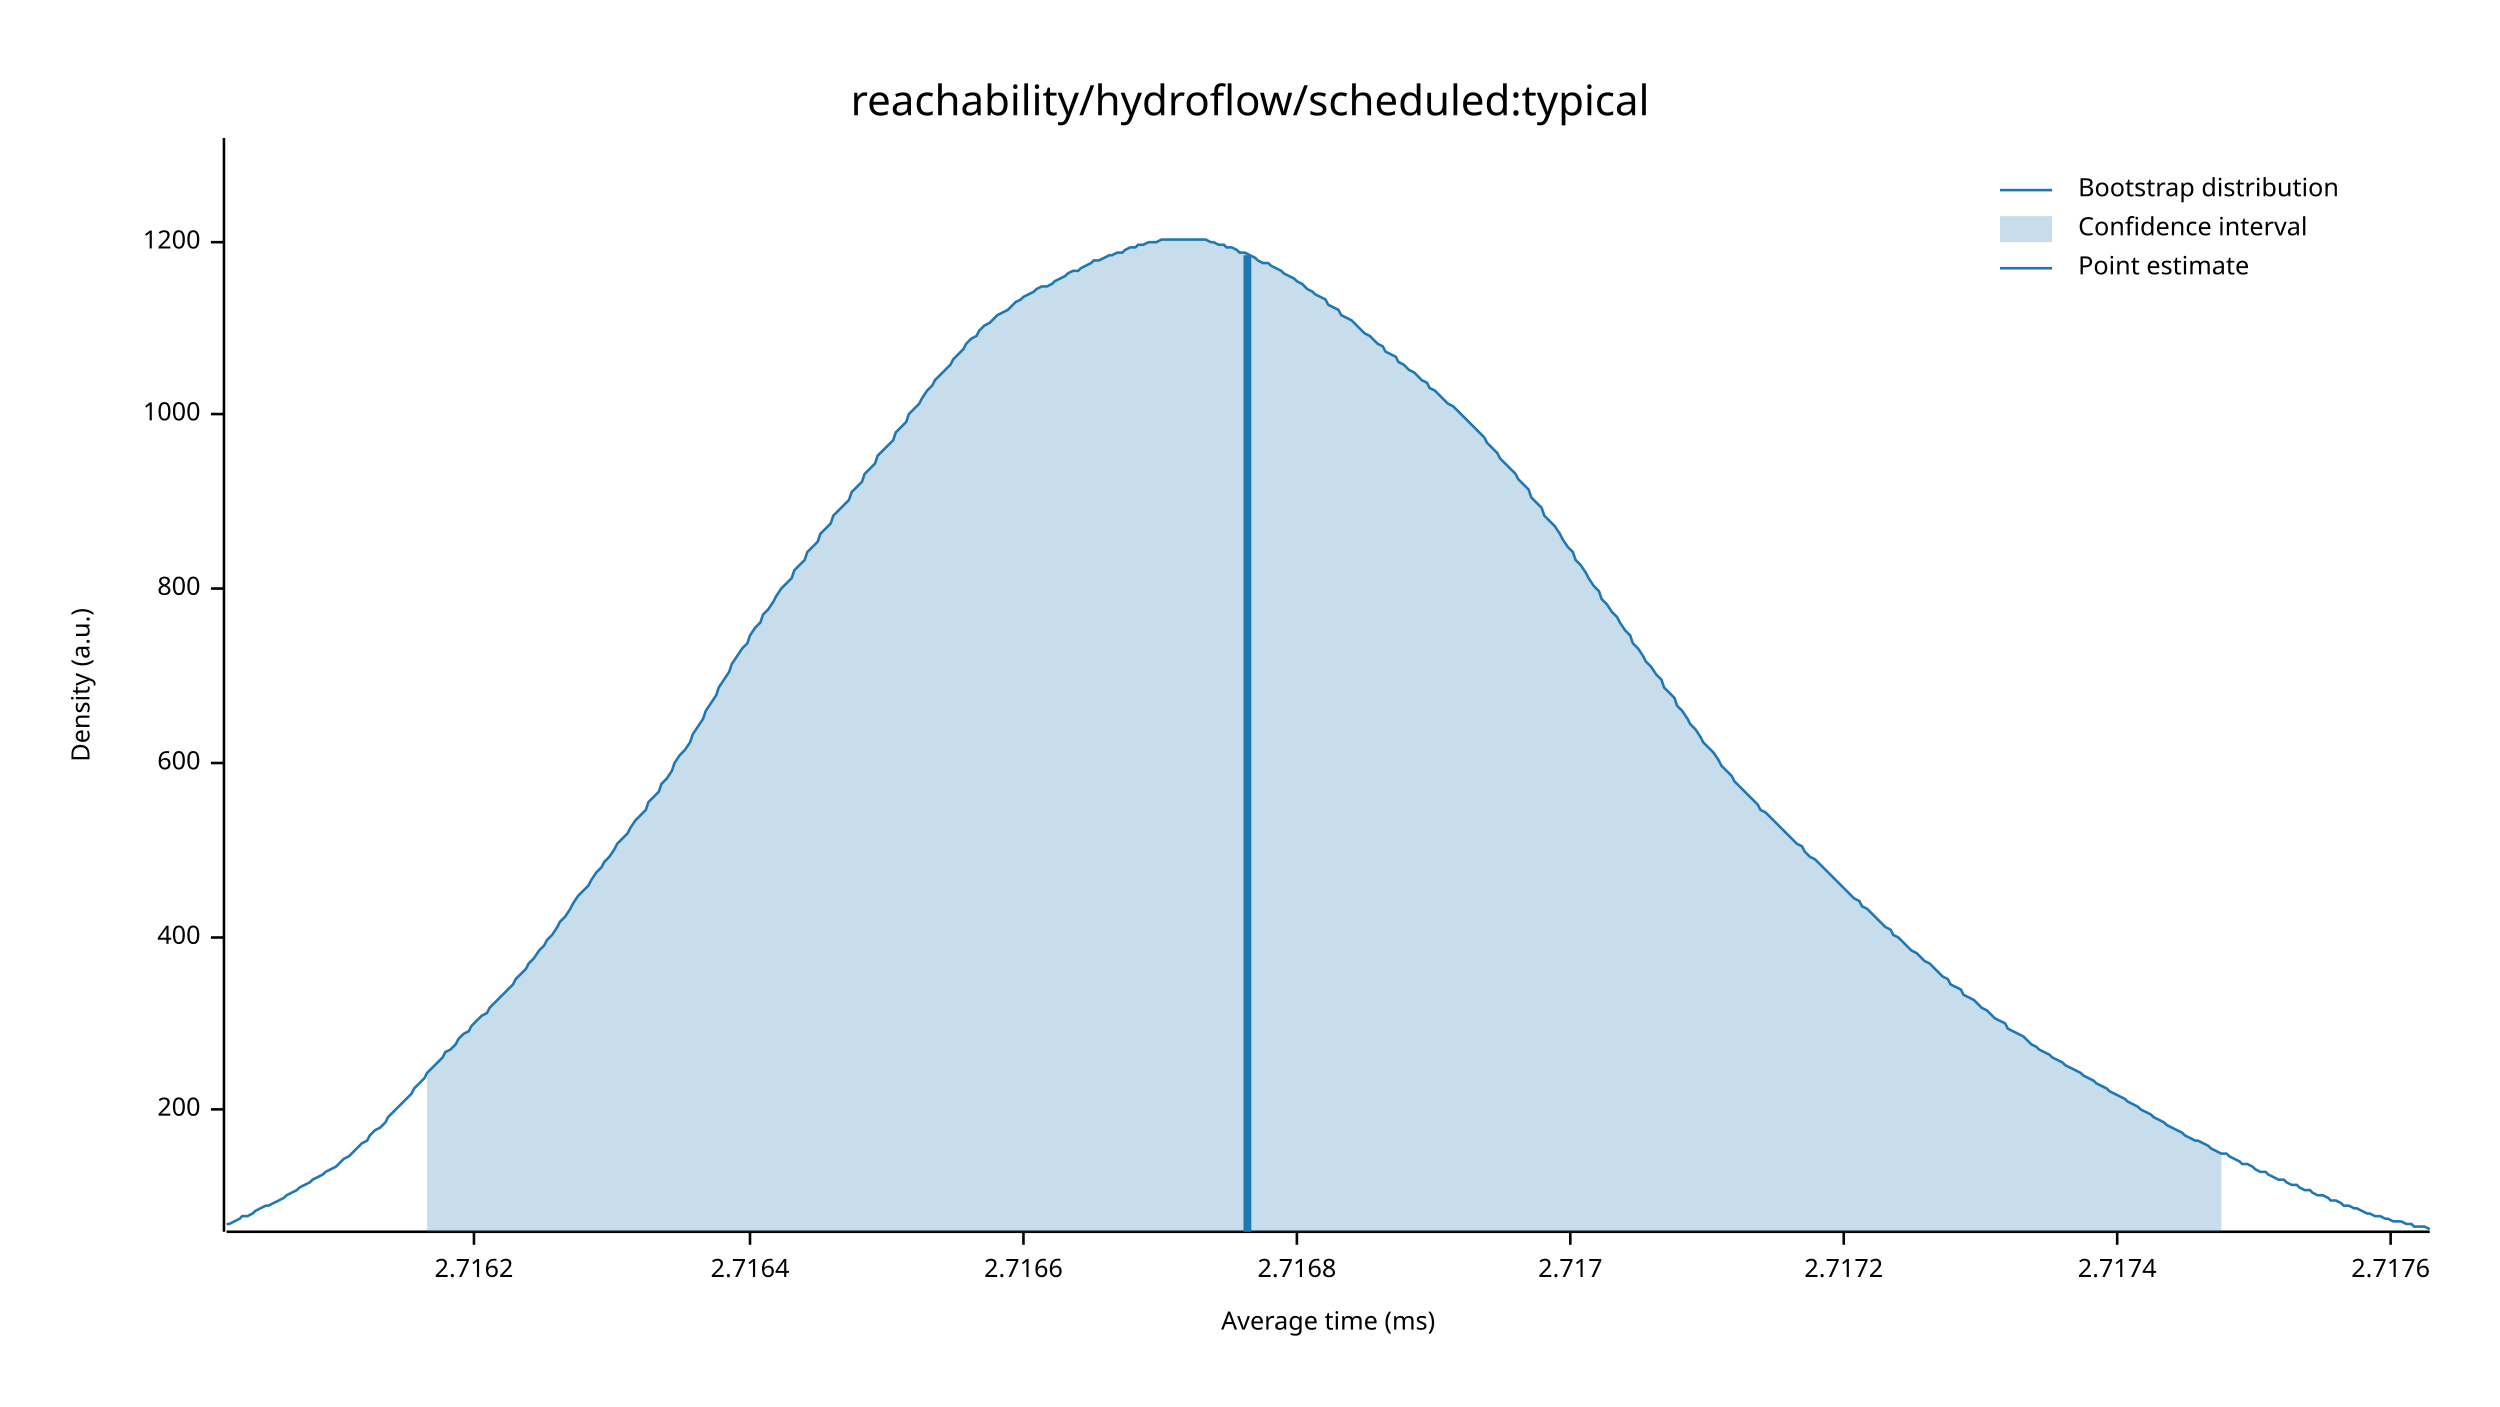
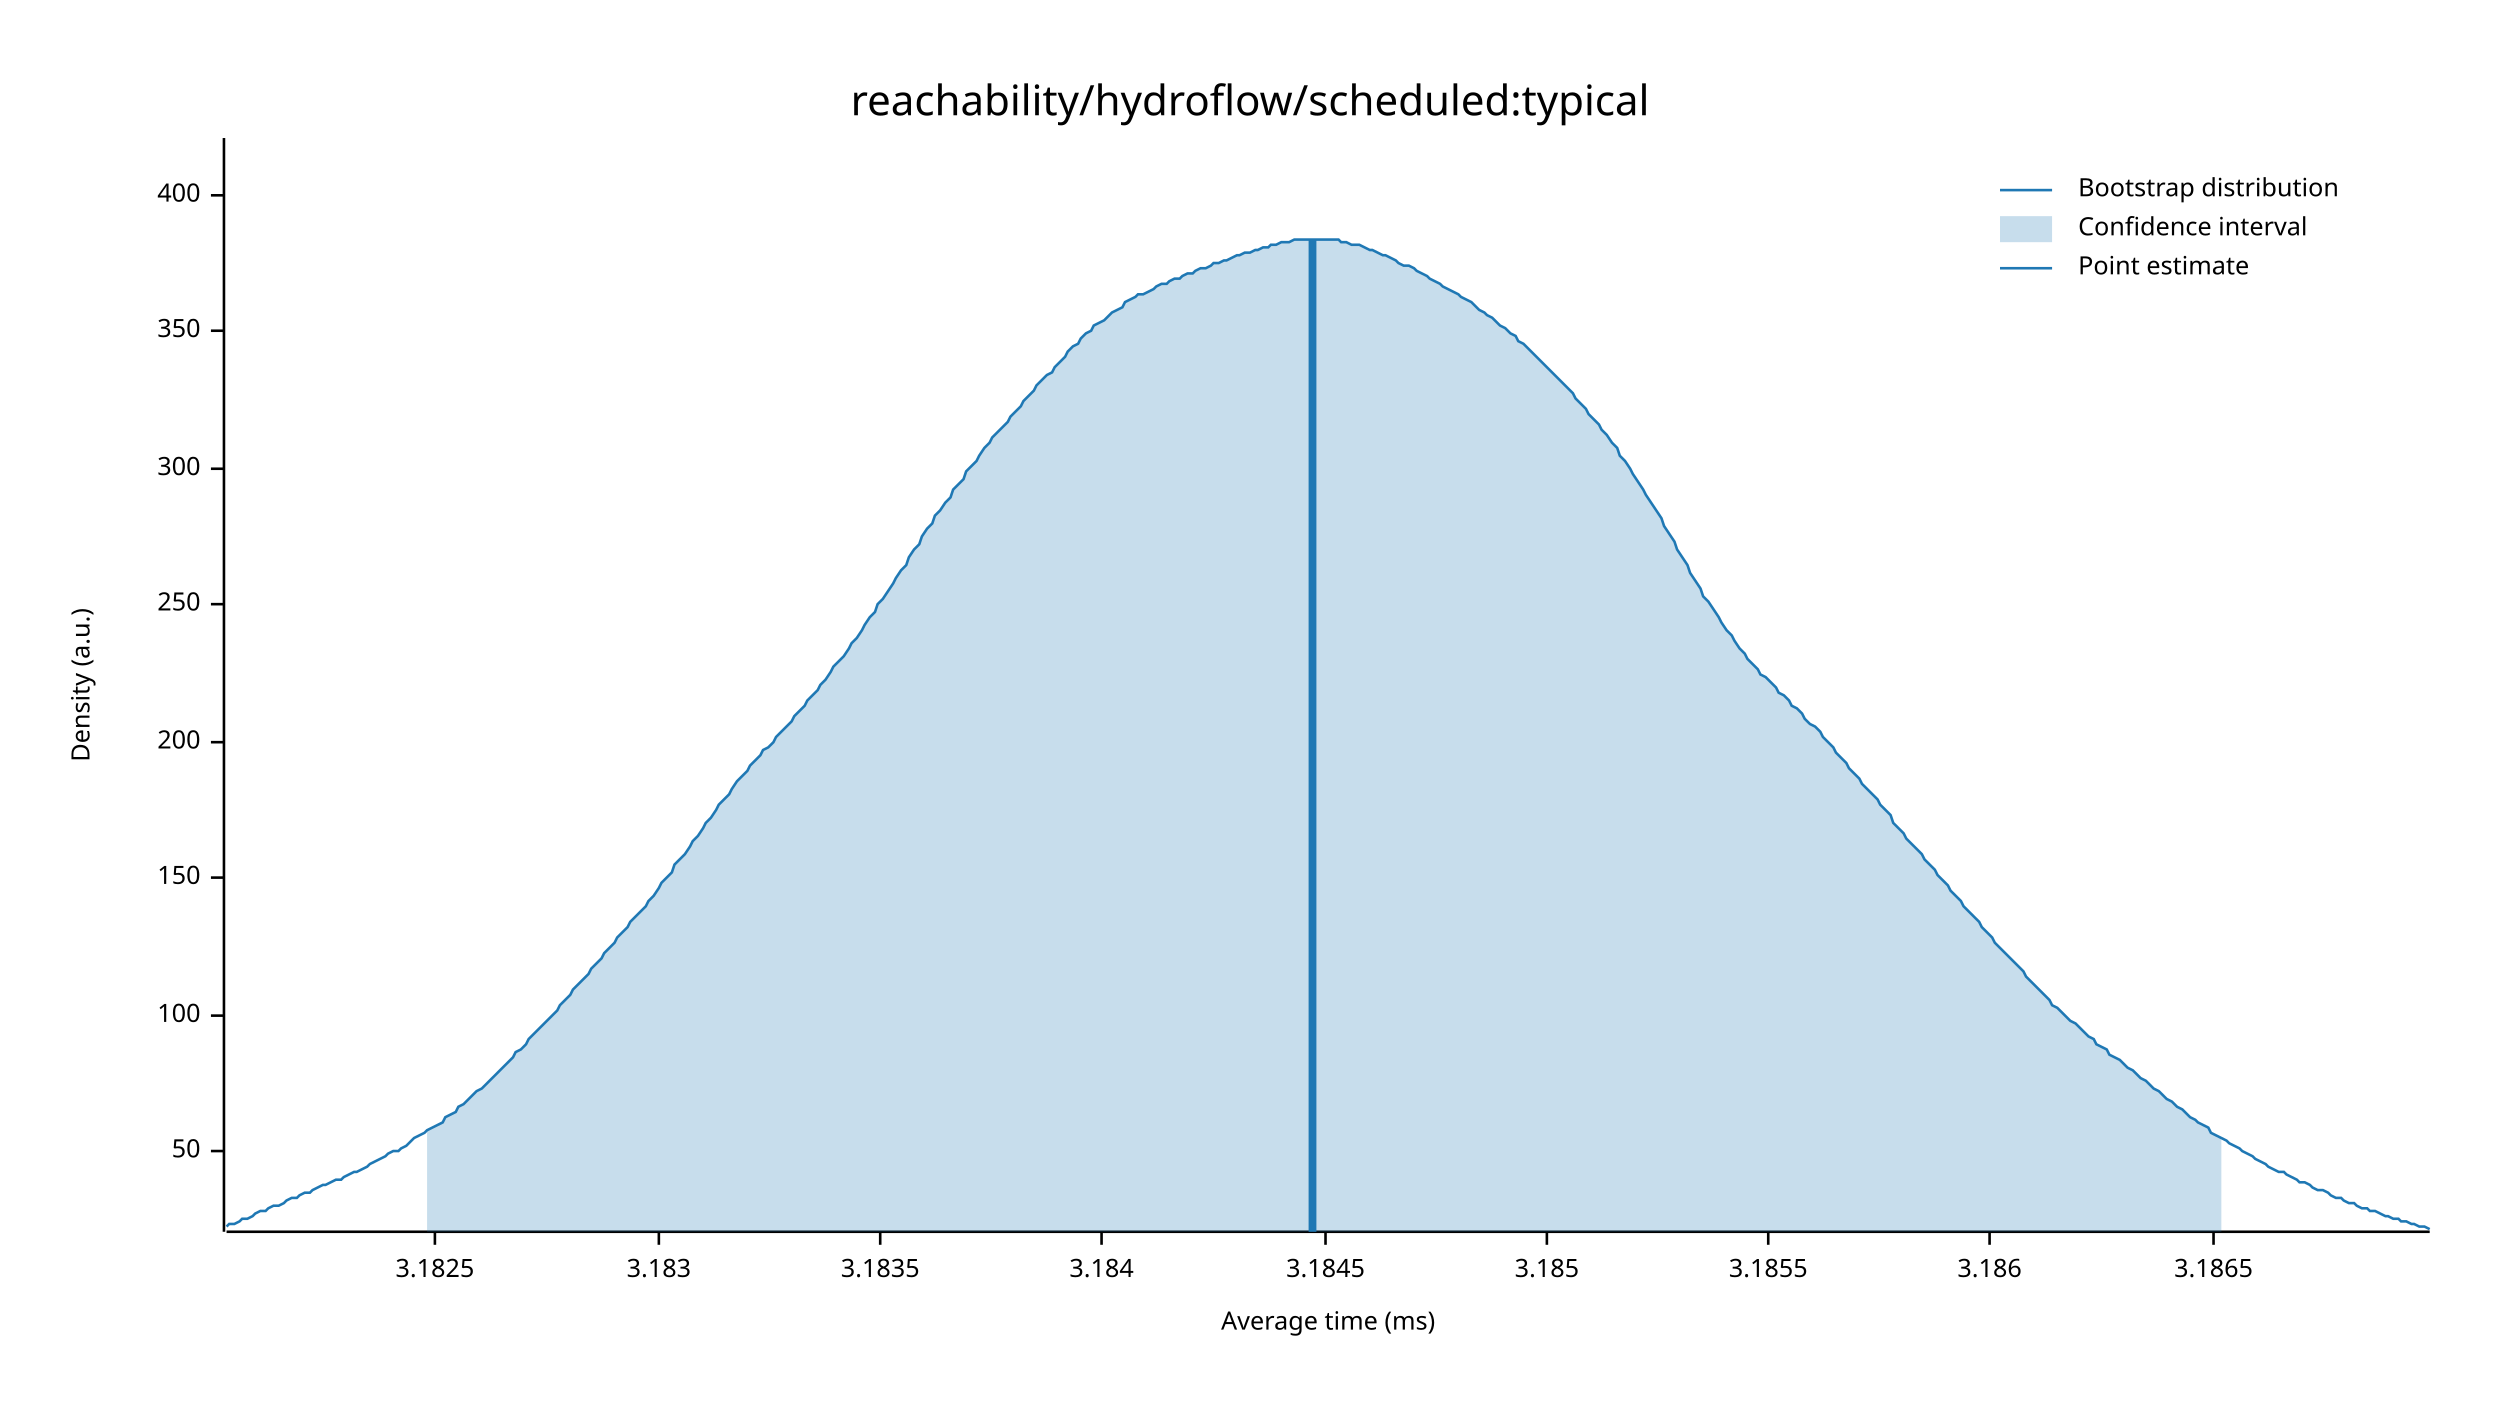
<svg xmlns="http://www.w3.org/2000/svg" width="960" height="540" viewBox="0 0 960 540">
  <text x="480" y="32" dy="0.76em" text-anchor="middle" font-family="sans-serif" font-size="16.129" opacity="1" fill="#000000">
reachability/hydroflow/scheduled:typical
</text>
  <text x="27" y="263" dy="0.76em" text-anchor="middle" font-family="sans-serif" font-size="9.677" opacity="1" fill="#000000" transform="rotate(270, 27, 263)">
Density (a.u.)
</text>
  <text x="510" y="513" dy="-0.5ex" text-anchor="middle" font-family="sans-serif" font-size="9.677" opacity="1" fill="#000000">
Average time (ms)
</text>
  <polyline fill="none" opacity="1" stroke="#000000" stroke-width="1" points="86,53 86,473 " />
-   <text x="77" y="426" dy="0.5ex" text-anchor="end" font-family="sans-serif" font-size="9.677" opacity="1" fill="#000000">
+   <text x="77" y="442" dy="0.5ex" text-anchor="end" font-family="sans-serif" font-size="9.677" opacity="1" fill="#000000">
+ 50
+ </text>
+   <polyline fill="none" opacity="1" stroke="#000000" stroke-width="1" points="81,442 86,442 " />
+   <text x="77" y="390" dy="0.5ex" text-anchor="end" font-family="sans-serif" font-size="9.677" opacity="1" fill="#000000">
+ 100
+ </text>
+   <polyline fill="none" opacity="1" stroke="#000000" stroke-width="1" points="81,390 86,390 " />
+   <text x="77" y="337" dy="0.5ex" text-anchor="end" font-family="sans-serif" font-size="9.677" opacity="1" fill="#000000">
+ 150
+ </text>
+   <polyline fill="none" opacity="1" stroke="#000000" stroke-width="1" points="81,337 86,337 " />
+   <text x="77" y="285" dy="0.5ex" text-anchor="end" font-family="sans-serif" font-size="9.677" opacity="1" fill="#000000">
200
</text>
-   <polyline fill="none" opacity="1" stroke="#000000" stroke-width="1" points="81,426 86,426 " />
-   <text x="77" y="360" dy="0.5ex" text-anchor="end" font-family="sans-serif" font-size="9.677" opacity="1" fill="#000000">
+   <polyline fill="none" opacity="1" stroke="#000000" stroke-width="1" points="81,285 86,285 " />
+   <text x="77" y="232" dy="0.5ex" text-anchor="end" font-family="sans-serif" font-size="9.677" opacity="1" fill="#000000">
+ 250
+ </text>
+   <polyline fill="none" opacity="1" stroke="#000000" stroke-width="1" points="81,232 86,232 " />
+   <text x="77" y="180" dy="0.5ex" text-anchor="end" font-family="sans-serif" font-size="9.677" opacity="1" fill="#000000">
+ 300
+ </text>
+   <polyline fill="none" opacity="1" stroke="#000000" stroke-width="1" points="81,180 86,180 " />
+   <text x="77" y="127" dy="0.5ex" text-anchor="end" font-family="sans-serif" font-size="9.677" opacity="1" fill="#000000">
+ 350
+ </text>
+   <polyline fill="none" opacity="1" stroke="#000000" stroke-width="1" points="81,127 86,127 " />
+   <text x="77" y="75" dy="0.5ex" text-anchor="end" font-family="sans-serif" font-size="9.677" opacity="1" fill="#000000">
400
</text>
-   <polyline fill="none" opacity="1" stroke="#000000" stroke-width="1" points="81,360 86,360 " />
-   <text x="77" y="293" dy="0.5ex" text-anchor="end" font-family="sans-serif" font-size="9.677" opacity="1" fill="#000000">
- 600
+   <polyline fill="none" opacity="1" stroke="#000000" stroke-width="1" points="81,75 86,75 " />
+   <polyline fill="none" opacity="1" stroke="#000000" stroke-width="1" points="87,473 933,473 " />
+   <text x="167" y="483" dy="0.76em" text-anchor="middle" font-family="sans-serif" font-size="9.677" opacity="1" fill="#000000">
+ 3.1825
</text>
-   <polyline fill="none" opacity="1" stroke="#000000" stroke-width="1" points="81,293 86,293 " />
-   <text x="77" y="226" dy="0.5ex" text-anchor="end" font-family="sans-serif" font-size="9.677" opacity="1" fill="#000000">
- 800
+   <polyline fill="none" opacity="1" stroke="#000000" stroke-width="1" points="167,473 167,478 " />
+   <text x="253" y="483" dy="0.76em" text-anchor="middle" font-family="sans-serif" font-size="9.677" opacity="1" fill="#000000">
+ 3.183
</text>
-   <polyline fill="none" opacity="1" stroke="#000000" stroke-width="1" points="81,226 86,226 " />
-   <text x="77" y="159" dy="0.5ex" text-anchor="end" font-family="sans-serif" font-size="9.677" opacity="1" fill="#000000">
- 1000
+   <polyline fill="none" opacity="1" stroke="#000000" stroke-width="1" points="253,473 253,478 " />
+   <text x="338" y="483" dy="0.76em" text-anchor="middle" font-family="sans-serif" font-size="9.677" opacity="1" fill="#000000">
+ 3.1835
</text>
-   <polyline fill="none" opacity="1" stroke="#000000" stroke-width="1" points="81,159 86,159 " />
-   <text x="77" y="93" dy="0.5ex" text-anchor="end" font-family="sans-serif" font-size="9.677" opacity="1" fill="#000000">
- 1200
+   <polyline fill="none" opacity="1" stroke="#000000" stroke-width="1" points="338,473 338,478 " />
+   <text x="423" y="483" dy="0.76em" text-anchor="middle" font-family="sans-serif" font-size="9.677" opacity="1" fill="#000000">
+ 3.184
</text>
-   <polyline fill="none" opacity="1" stroke="#000000" stroke-width="1" points="81,93 86,93 " />
-   <polyline fill="none" opacity="1" stroke="#000000" stroke-width="1" points="87,473 933,473 " />
-   <text x="182" y="483" dy="0.76em" text-anchor="middle" font-family="sans-serif" font-size="9.677" opacity="1" fill="#000000">
- 2.7162
+   <polyline fill="none" opacity="1" stroke="#000000" stroke-width="1" points="423,473 423,478 " />
+   <text x="509" y="483" dy="0.76em" text-anchor="middle" font-family="sans-serif" font-size="9.677" opacity="1" fill="#000000">
+ 3.1845
</text>
-   <polyline fill="none" opacity="1" stroke="#000000" stroke-width="1" points="182,473 182,478 " />
-   <text x="288" y="483" dy="0.76em" text-anchor="middle" font-family="sans-serif" font-size="9.677" opacity="1" fill="#000000">
- 2.7164
+   <polyline fill="none" opacity="1" stroke="#000000" stroke-width="1" points="509,473 509,478 " />
+   <text x="594" y="483" dy="0.76em" text-anchor="middle" font-family="sans-serif" font-size="9.677" opacity="1" fill="#000000">
+ 3.185
</text>
-   <polyline fill="none" opacity="1" stroke="#000000" stroke-width="1" points="288,473 288,478 " />
-   <text x="393" y="483" dy="0.76em" text-anchor="middle" font-family="sans-serif" font-size="9.677" opacity="1" fill="#000000">
- 2.7166
+   <polyline fill="none" opacity="1" stroke="#000000" stroke-width="1" points="594,473 594,478 " />
+   <text x="679" y="483" dy="0.76em" text-anchor="middle" font-family="sans-serif" font-size="9.677" opacity="1" fill="#000000">
+ 3.1855
</text>
-   <polyline fill="none" opacity="1" stroke="#000000" stroke-width="1" points="393,473 393,478 " />
-   <text x="498" y="483" dy="0.76em" text-anchor="middle" font-family="sans-serif" font-size="9.677" opacity="1" fill="#000000">
- 2.7168
+   <polyline fill="none" opacity="1" stroke="#000000" stroke-width="1" points="679,473 679,478 " />
+   <text x="764" y="483" dy="0.76em" text-anchor="middle" font-family="sans-serif" font-size="9.677" opacity="1" fill="#000000">
+ 3.186
</text>
-   <polyline fill="none" opacity="1" stroke="#000000" stroke-width="1" points="498,473 498,478 " />
-   <text x="603" y="483" dy="0.76em" text-anchor="middle" font-family="sans-serif" font-size="9.677" opacity="1" fill="#000000">
- 2.717
+   <polyline fill="none" opacity="1" stroke="#000000" stroke-width="1" points="764,473 764,478 " />
+   <text x="850" y="483" dy="0.76em" text-anchor="middle" font-family="sans-serif" font-size="9.677" opacity="1" fill="#000000">
+ 3.1865
</text>
-   <polyline fill="none" opacity="1" stroke="#000000" stroke-width="1" points="603,473 603,478 " />
-   <text x="708" y="483" dy="0.76em" text-anchor="middle" font-family="sans-serif" font-size="9.677" opacity="1" fill="#000000">
- 2.7172
- </text>
-   <polyline fill="none" opacity="1" stroke="#000000" stroke-width="1" points="708,473 708,478 " />
-   <text x="813" y="483" dy="0.76em" text-anchor="middle" font-family="sans-serif" font-size="9.677" opacity="1" fill="#000000">
- 2.7174
- </text>
-   <polyline fill="none" opacity="1" stroke="#000000" stroke-width="1" points="813,473 813,478 " />
-   <text x="918" y="483" dy="0.76em" text-anchor="middle" font-family="sans-serif" font-size="9.677" opacity="1" fill="#000000">
- 2.7176
- </text>
-   <polyline fill="none" opacity="1" stroke="#000000" stroke-width="1" points="918,473 918,478 " />
-   <polyline fill="none" opacity="1" stroke="#1F78B4" stroke-width="1" points="87,470 88,470 90,469 92,468 93,467 95,467 97,466 98,465 100,464 102,463 103,463 105,462 107,461 109,460 110,459 112,458 114,457 115,456 117,455 119,454 120,453 122,452 124,451 125,450 127,449 129,448 131,446 132,445 134,444 136,442 137,441 139,439 141,438 142,436 144,434 146,433 148,431 149,429 151,427 153,425 154,424 156,422 158,420 159,418 161,416 163,414 164,412 166,410 168,408 170,406 171,404 173,403 175,401 176,399 178,397 180,396 181,394 183,392 185,390 187,389 188,387 190,385 192,383 193,382 195,380 197,378 198,376 200,374 202,372 203,370 205,368 207,365 209,363 210,361 212,359 214,356 215,354 217,352 219,349 220,347 222,344 224,342 226,340 227,338 229,335 231,333 232,331 234,329 236,326 237,324 239,322 241,320 242,318 244,315 246,313 248,311 249,308 251,306 253,304 254,301 256,299 258,296 259,293 261,290 263,288 265,285 266,282 268,279 270,276 271,273 273,270 275,267 276,264 278,261 280,258 281,255 283,252 285,249 287,247 288,244 290,241 292,239 293,236 295,234 297,231 298,229 300,226 302,224 304,222 305,219 307,217 309,215 310,212 312,210 314,208 315,205 317,203 319,201 320,198 322,196 324,194 326,192 327,189 329,187 331,185 332,182 334,180 336,178 337,175 339,173 341,171 343,169 344,166 346,164 348,162 349,159 351,157 353,155 354,153 356,150 358,148 359,146 361,144 363,142 365,140 366,138 368,136 370,134 371,132 373,130 375,129 376,127 378,125 380,124 381,123 383,121 385,120 387,119 388,118 390,116 392,115 393,114 395,113 397,112 398,111 400,110 402,110 404,109 405,108 407,107 409,106 410,105 412,104 414,104 415,103 417,102 419,101 420,100 422,100 424,99 426,98 427,98 429,97 431,97 432,96 434,95 436,95 437,94 439,94 441,93 443,93 444,93 446,92 448,92 449,92 451,92 453,92 454,92 456,92 458,92 459,92 461,92 463,92 465,93 466,93 468,94 470,94 471,95 473,95 475,96 476,97 478,97 480,98 482,99 483,100 485,101 487,101 488,102 490,103 492,104 493,105 495,106 497,107 498,108 500,109 502,111 504,112 505,113 507,114 509,115 510,117 512,118 514,119 515,121 517,122 519,123 521,125 522,126 524,128 526,129 527,130 529,132 531,133 532,135 534,136 536,137 537,139 539,140 541,142 543,143 544,144 546,146 548,147 549,149 551,150 553,152 554,153 556,155 558,156 560,158 561,159 563,161 565,163 566,164 568,166 570,168 571,170 573,172 575,174 576,176 578,178 580,180 582,182 583,184 585,186 587,188 588,191 590,193 592,195 593,198 595,200 597,202 599,205 600,207 602,210 604,212 605,215 607,217 609,220 610,222 612,225 614,227 615,230 617,232 619,235 621,237 622,239 624,242 626,244 627,247 629,249 631,252 632,254 634,256 636,259 638,261 639,264 641,266 643,268 644,271 646,273 648,276 649,278 651,280 653,283 654,285 656,287 658,289 660,292 661,294 663,296 665,298 666,300 668,302 670,304 671,305 673,307 675,309 676,311 678,312 680,314 682,316 683,317 685,319 687,321 688,322 690,324 692,325 693,327 695,329 697,330 699,332 700,333 702,335 704,337 705,338 707,340 709,342 710,343 712,345 714,346 715,348 717,349 719,351 721,353 722,354 724,356 726,357 727,359 729,360 731,362 732,363 734,365 736,366 738,368 739,369 741,370 743,372 744,373 746,375 748,376 749,378 751,379 753,380 754,382 756,383 758,384 760,386 761,387 763,388 765,390 766,391 768,392 770,393 771,395 773,396 775,397 777,398 778,399 780,401 782,402 783,403 785,404 787,405 788,406 790,407 792,408 793,409 795,410 797,411 799,412 800,413 802,414 804,415 805,416 807,417 809,418 810,419 812,420 814,421 816,422 817,423 819,424 821,425 822,426 824,427 826,428 827,429 829,430 831,431 832,432 834,433 836,434 838,435 839,436 841,437 843,438 844,438 846,439 848,440 849,441 851,442 853,443 855,443 856,444 858,445 860,446 861,447 863,447 865,448 866,449 868,450 870,450 871,451 873,452 875,453 877,453 878,454 880,455 882,455 883,456 885,457 887,457 888,458 890,459 892,459 894,460 895,461 897,461 899,462 900,463 902,463 904,464 905,464 907,465 909,466 910,466 912,467 914,467 916,468 917,468 919,469 921,469 922,469 924,470 926,470 927,471 929,471 931,471 933,472 " />
-   <polygon opacity="0.25" fill="#1F78B4" points="164,412 166,410 168,408 170,406 171,404 173,403 175,401 176,399 178,397 180,396 181,394 183,392 185,390 187,389 188,387 190,385 192,383 193,382 195,380 197,378 198,376 200,374 202,372 203,370 205,368 207,365 209,363 210,361 212,359 214,356 215,354 217,352 219,349 220,347 222,344 224,342 226,340 227,338 229,335 231,333 232,331 234,329 236,326 237,324 239,322 241,320 242,318 244,315 246,313 248,311 249,308 251,306 253,304 254,301 256,299 258,296 259,293 261,290 263,288 265,285 266,282 268,279 270,276 271,273 273,270 275,267 276,264 278,261 280,258 281,255 283,252 285,249 287,247 288,244 290,241 292,239 293,236 295,234 297,231 298,229 300,226 302,224 304,222 305,219 307,217 309,215 310,212 312,210 314,208 315,205 317,203 319,201 320,198 322,196 324,194 326,192 327,189 329,187 331,185 332,182 334,180 336,178 337,175 339,173 341,171 343,169 344,166 346,164 348,162 349,159 351,157 353,155 354,153 356,150 358,148 359,146 361,144 363,142 365,140 366,138 368,136 370,134 371,132 373,130 375,129 376,127 378,125 380,124 381,123 383,121 385,120 387,119 388,118 390,116 392,115 393,114 395,113 397,112 398,111 400,110 402,110 404,109 405,108 407,107 409,106 410,105 412,104 414,104 415,103 417,102 419,101 420,100 422,100 424,99 426,98 427,98 429,97 431,97 432,96 434,95 436,95 437,94 439,94 441,93 443,93 444,93 446,92 448,92 449,92 451,92 453,92 454,92 456,92 458,92 459,92 461,92 463,92 465,93 466,93 468,94 470,94 471,95 473,95 475,96 476,97 478,97 480,98 482,99 483,100 485,101 487,101 488,102 490,103 492,104 493,105 495,106 497,107 498,108 500,109 502,111 504,112 505,113 507,114 509,115 510,117 512,118 514,119 515,121 517,122 519,123 521,125 522,126 524,128 526,129 527,130 529,132 531,133 532,135 534,136 536,137 537,139 539,140 541,142 543,143 544,144 546,146 548,147 549,149 551,150 553,152 554,153 556,155 558,156 560,158 561,159 563,161 565,163 566,164 568,166 570,168 571,170 573,172 575,174 576,176 578,178 580,180 582,182 583,184 585,186 587,188 588,191 590,193 592,195 593,198 595,200 597,202 599,205 600,207 602,210 604,212 605,215 607,217 609,220 610,222 612,225 614,227 615,230 617,232 619,235 621,237 622,239 624,242 626,244 627,247 629,249 631,252 632,254 634,256 636,259 638,261 639,264 641,266 643,268 644,271 646,273 648,276 649,278 651,280 653,283 654,285 656,287 658,289 660,292 661,294 663,296 665,298 666,300 668,302 670,304 671,305 673,307 675,309 676,311 678,312 680,314 682,316 683,317 685,319 687,321 688,322 690,324 692,325 693,327 695,329 697,330 699,332 700,333 702,335 704,337 705,338 707,340 709,342 710,343 712,345 714,346 715,348 717,349 719,351 721,353 722,354 724,356 726,357 727,359 729,360 731,362 732,363 734,365 736,366 738,368 739,369 741,370 743,372 744,373 746,375 748,376 749,378 751,379 753,380 754,382 756,383 758,384 760,386 761,387 763,388 765,390 766,391 768,392 770,393 771,395 773,396 775,397 777,398 778,399 780,401 782,402 783,403 785,404 787,405 788,406 790,407 792,408 793,409 795,410 797,411 799,412 800,413 802,414 804,415 805,416 807,417 809,418 810,419 812,420 814,421 816,422 817,423 819,424 821,425 822,426 824,427 826,428 827,429 829,430 831,431 832,432 834,433 836,434 838,435 839,436 841,437 843,438 844,438 846,439 848,440 849,441 851,442 853,443 853,473 164,473 " />
-   <polyline fill="none" opacity="1" stroke="#1F78B4" stroke-width="3" points="479,473 479,98 " />
+   <polyline fill="none" opacity="1" stroke="#000000" stroke-width="1" points="850,473 850,478 " />
+   <polyline fill="none" opacity="1" stroke="#1F78B4" stroke-width="1" points="87,471 88,470 90,470 92,469 93,468 95,468 97,467 98,466 100,465 102,465 103,464 105,463 107,463 109,462 110,461 112,460 114,460 115,459 117,458 119,458 120,457 122,456 124,455 125,455 127,454 129,453 131,453 132,452 134,451 136,450 137,450 139,449 141,448 142,447 144,446 146,445 148,444 149,443 151,442 153,442 154,441 156,440 158,438 159,437 161,436 163,435 164,434 166,433 168,432 170,431 171,429 173,428 175,427 176,425 178,424 180,422 181,421 183,419 185,418 187,416 188,415 190,413 192,411 193,410 195,408 197,406 198,404 200,403 202,401 203,399 205,397 207,395 209,393 210,392 212,390 214,388 215,386 217,384 219,382 220,380 222,378 224,376 226,374 227,372 229,370 231,368 232,366 234,364 236,362 237,360 239,358 241,356 242,354 244,352 246,350 248,348 249,346 251,344 253,341 254,339 256,337 258,335 259,332 261,330 263,328 265,325 266,323 268,321 270,318 271,316 273,314 275,311 276,309 278,307 280,305 281,303 283,300 285,298 287,296 288,294 290,292 292,290 293,288 295,287 297,285 298,283 300,281 302,279 304,277 305,275 307,273 309,271 310,269 312,267 314,265 315,263 317,261 319,258 320,256 322,254 324,252 326,249 327,247 329,245 331,242 332,240 334,237 336,235 337,232 339,230 341,227 343,224 344,222 346,219 348,217 349,214 351,211 353,209 354,206 356,203 358,201 359,198 361,196 363,193 365,191 366,188 368,186 370,184 371,181 373,179 375,177 376,175 378,172 380,170 381,168 383,166 385,164 387,162 388,160 390,158 392,156 393,154 395,152 397,150 398,148 400,146 402,144 404,143 405,141 407,139 409,137 410,135 412,133 414,132 415,130 417,128 419,127 420,125 422,124 424,123 426,121 427,120 429,119 431,118 432,116 434,115 436,114 437,113 439,113 441,112 443,111 444,110 446,109 448,109 449,108 451,107 453,107 454,106 456,105 458,105 459,104 461,103 463,103 465,102 466,101 468,101 470,100 471,100 473,99 475,98 476,98 478,97 480,97 482,96 483,96 485,95 487,95 488,94 490,94 492,93 493,93 495,93 497,92 498,92 500,92 502,92 504,92 505,92 507,92 509,92 510,92 512,92 514,92 515,93 517,93 519,94 521,94 522,94 524,95 526,96 527,96 529,97 531,98 532,98 534,99 536,100 537,101 539,102 541,102 543,103 544,104 546,105 548,106 549,107 551,108 553,109 554,110 556,111 558,112 560,113 561,114 563,115 565,116 566,117 568,119 570,120 571,121 573,122 575,124 576,125 578,126 580,128 582,129 583,131 585,132 587,134 588,135 590,137 592,139 593,140 595,142 597,144 599,146 600,147 602,149 604,151 605,153 607,155 609,157 610,159 612,161 614,163 615,165 617,167 619,170 621,172 622,175 624,177 626,180 627,182 629,185 631,188 632,190 634,193 636,196 638,199 639,202 641,205 643,208 644,211 646,214 648,217 649,220 651,223 653,226 654,229 656,231 658,234 660,237 661,239 663,242 665,244 666,246 668,249 670,251 671,253 673,255 675,257 676,259 678,260 680,262 682,264 683,266 685,267 687,269 688,271 690,272 692,274 693,276 695,278 697,279 699,281 700,283 702,285 704,287 705,289 707,291 709,293 710,295 712,297 714,299 715,301 717,303 719,305 721,307 722,309 724,311 726,313 727,316 729,318 731,320 732,322 734,324 736,326 738,328 739,330 741,332 743,334 744,336 746,338 748,340 749,342 751,344 753,346 754,348 756,350 758,352 760,354 761,356 763,358 765,360 766,362 768,364 770,366 771,367 773,369 775,371 777,373 778,375 780,377 782,379 783,380 785,382 787,384 788,386 790,387 792,389 793,390 795,392 797,393 799,395 800,396 802,398 804,399 805,401 807,402 809,403 810,405 812,406 814,407 816,409 817,410 819,411 821,413 822,414 824,415 826,417 827,418 829,419 831,421 832,422 834,423 836,425 838,426 839,427 841,429 843,430 844,431 846,432 848,433 849,435 851,436 853,437 855,438 856,439 858,440 860,441 861,442 863,443 865,444 866,445 868,446 870,447 871,448 873,449 875,450 877,450 878,451 880,452 882,453 883,454 885,454 887,455 888,456 890,457 892,457 894,458 895,459 897,460 899,460 900,461 902,462 904,462 905,463 907,464 909,464 910,465 912,465 914,466 916,467 917,467 919,468 921,468 922,469 924,469 926,470 927,470 929,471 931,471 933,472 " />
+   <polygon opacity="0.25" fill="#1F78B4" points="164,434 166,433 168,432 170,431 171,429 173,428 175,427 176,425 178,424 180,422 181,421 183,419 185,418 187,416 188,415 190,413 192,411 193,410 195,408 197,406 198,404 200,403 202,401 203,399 205,397 207,395 209,393 210,392 212,390 214,388 215,386 217,384 219,382 220,380 222,378 224,376 226,374 227,372 229,370 231,368 232,366 234,364 236,362 237,360 239,358 241,356 242,354 244,352 246,350 248,348 249,346 251,344 253,341 254,339 256,337 258,335 259,332 261,330 263,328 265,325 266,323 268,321 270,318 271,316 273,314 275,311 276,309 278,307 280,305 281,303 283,300 285,298 287,296 288,294 290,292 292,290 293,288 295,287 297,285 298,283 300,281 302,279 304,277 305,275 307,273 309,271 310,269 312,267 314,265 315,263 317,261 319,258 320,256 322,254 324,252 326,249 327,247 329,245 331,242 332,240 334,237 336,235 337,232 339,230 341,227 343,224 344,222 346,219 348,217 349,214 351,211 353,209 354,206 356,203 358,201 359,198 361,196 363,193 365,191 366,188 368,186 370,184 371,181 373,179 375,177 376,175 378,172 380,170 381,168 383,166 385,164 387,162 388,160 390,158 392,156 393,154 395,152 397,150 398,148 400,146 402,144 404,143 405,141 407,139 409,137 410,135 412,133 414,132 415,130 417,128 419,127 420,125 422,124 424,123 426,121 427,120 429,119 431,118 432,116 434,115 436,114 437,113 439,113 441,112 443,111 444,110 446,109 448,109 449,108 451,107 453,107 454,106 456,105 458,105 459,104 461,103 463,103 465,102 466,101 468,101 470,100 471,100 473,99 475,98 476,98 478,97 480,97 482,96 483,96 485,95 487,95 488,94 490,94 492,93 493,93 495,93 497,92 498,92 500,92 502,92 504,92 505,92 507,92 509,92 510,92 512,92 514,92 515,93 517,93 519,94 521,94 522,94 524,95 526,96 527,96 529,97 531,98 532,98 534,99 536,100 537,101 539,102 541,102 543,103 544,104 546,105 548,106 549,107 551,108 553,109 554,110 556,111 558,112 560,113 561,114 563,115 565,116 566,117 568,119 570,120 571,121 573,122 575,124 576,125 578,126 580,128 582,129 583,131 585,132 587,134 588,135 590,137 592,139 593,140 595,142 597,144 599,146 600,147 602,149 604,151 605,153 607,155 609,157 610,159 612,161 614,163 615,165 617,167 619,170 621,172 622,175 624,177 626,180 627,182 629,185 631,188 632,190 634,193 636,196 638,199 639,202 641,205 643,208 644,211 646,214 648,217 649,220 651,223 653,226 654,229 656,231 658,234 660,237 661,239 663,242 665,244 666,246 668,249 670,251 671,253 673,255 675,257 676,259 678,260 680,262 682,264 683,266 685,267 687,269 688,271 690,272 692,274 693,276 695,278 697,279 699,281 700,283 702,285 704,287 705,289 707,291 709,293 710,295 712,297 714,299 715,301 717,303 719,305 721,307 722,309 724,311 726,313 727,316 729,318 731,320 732,322 734,324 736,326 738,328 739,330 741,332 743,334 744,336 746,338 748,340 749,342 751,344 753,346 754,348 756,350 758,352 760,354 761,356 763,358 765,360 766,362 768,364 770,366 771,367 773,369 775,371 777,373 778,375 780,377 782,379 783,380 785,382 787,384 788,386 790,387 792,389 793,390 795,392 797,393 799,395 800,396 802,398 804,399 805,401 807,402 809,403 810,405 812,406 814,407 816,409 817,410 819,411 821,413 822,414 824,415 826,417 827,418 829,419 831,421 832,422 834,423 836,425 838,426 839,427 841,429 843,430 844,431 846,432 848,433 849,435 851,436 853,437 853,473 164,473 " />
+   <polyline fill="none" opacity="1" stroke="#1F78B4" stroke-width="3" points="504,473 504,92 " />
  <text x="798" y="68" dy="0.76em" text-anchor="start" font-family="sans-serif" font-size="9.677" opacity="1" fill="#000000">
Bootstrap distribution
</text>
  <text x="798" y="83" dy="0.76em" text-anchor="start" font-family="sans-serif" font-size="9.677" opacity="1" fill="#000000">
Confidence interval
</text>
  <text x="798" y="98" dy="0.76em" text-anchor="start" font-family="sans-serif" font-size="9.677" opacity="1" fill="#000000">
Point estimate
</text>
  <polyline fill="none" opacity="1" stroke="#1F78B4" stroke-width="1" points="768,73 788,73 " />
  <rect x="768" y="83" width="20" height="10" opacity="0.25" fill="#1F78B4" stroke="none" />
  <polyline fill="none" opacity="1" stroke="#1F78B4" stroke-width="1" points="768,103 788,103 " />
</svg>
